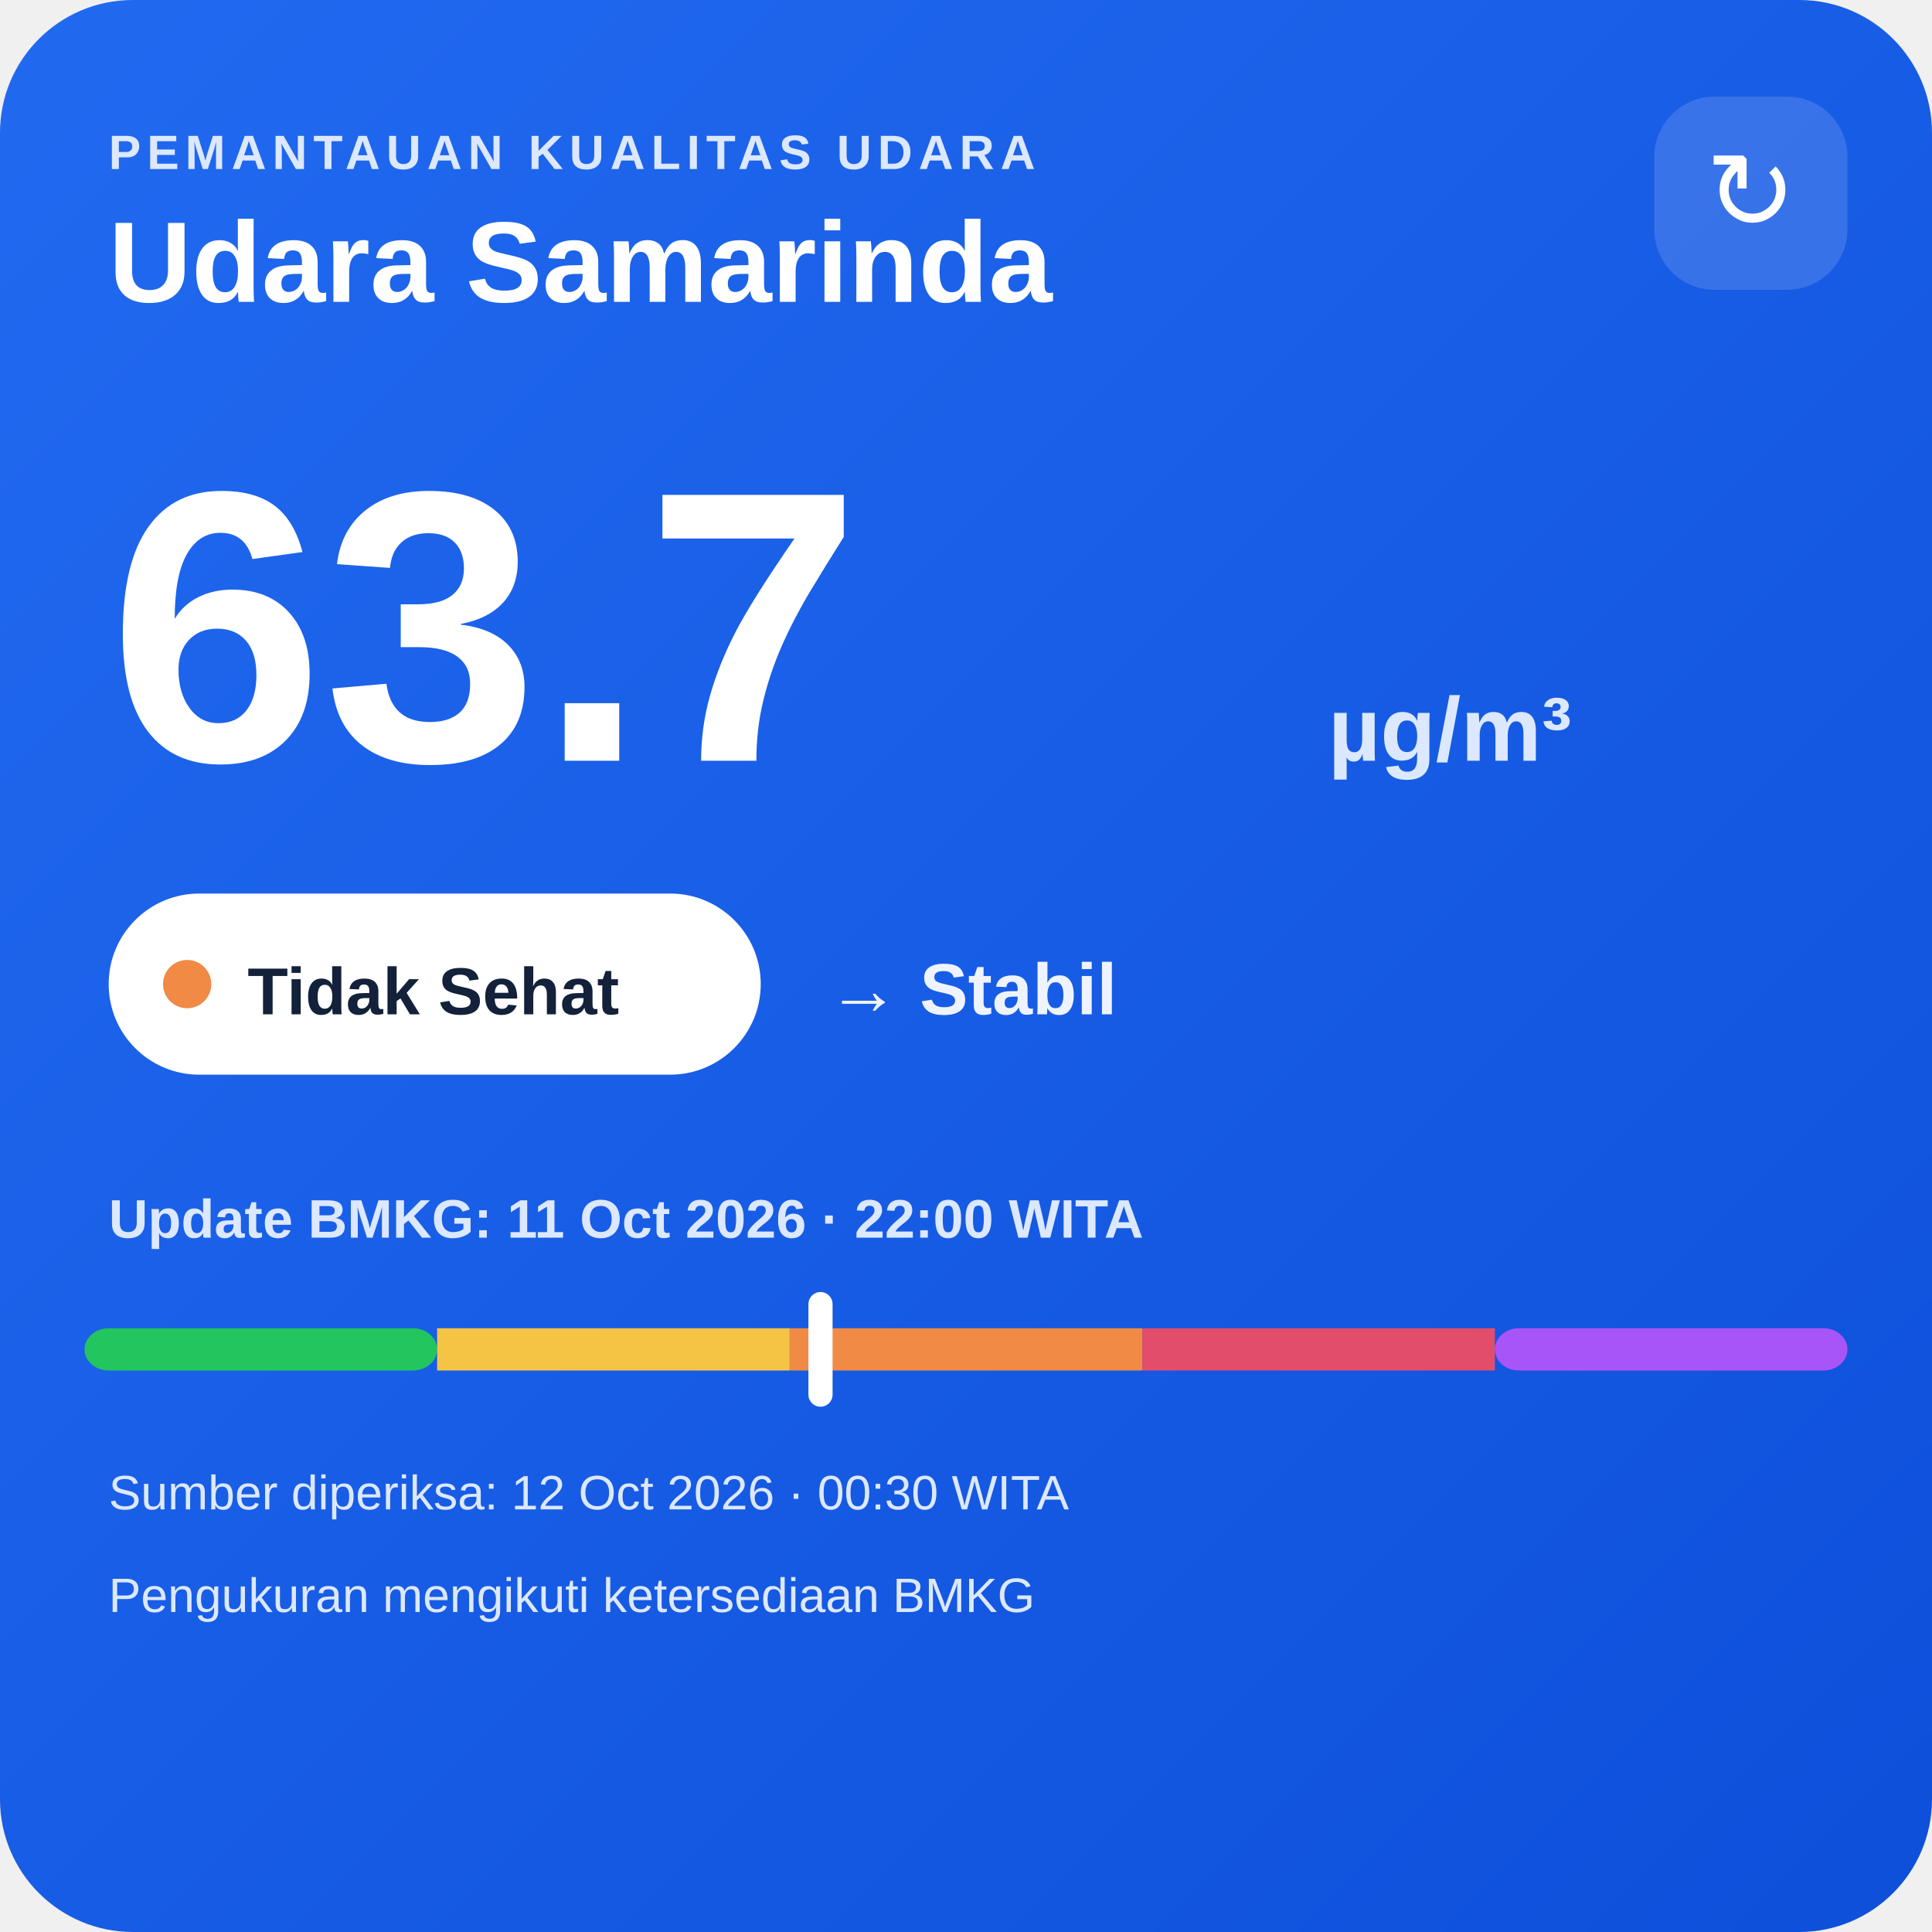
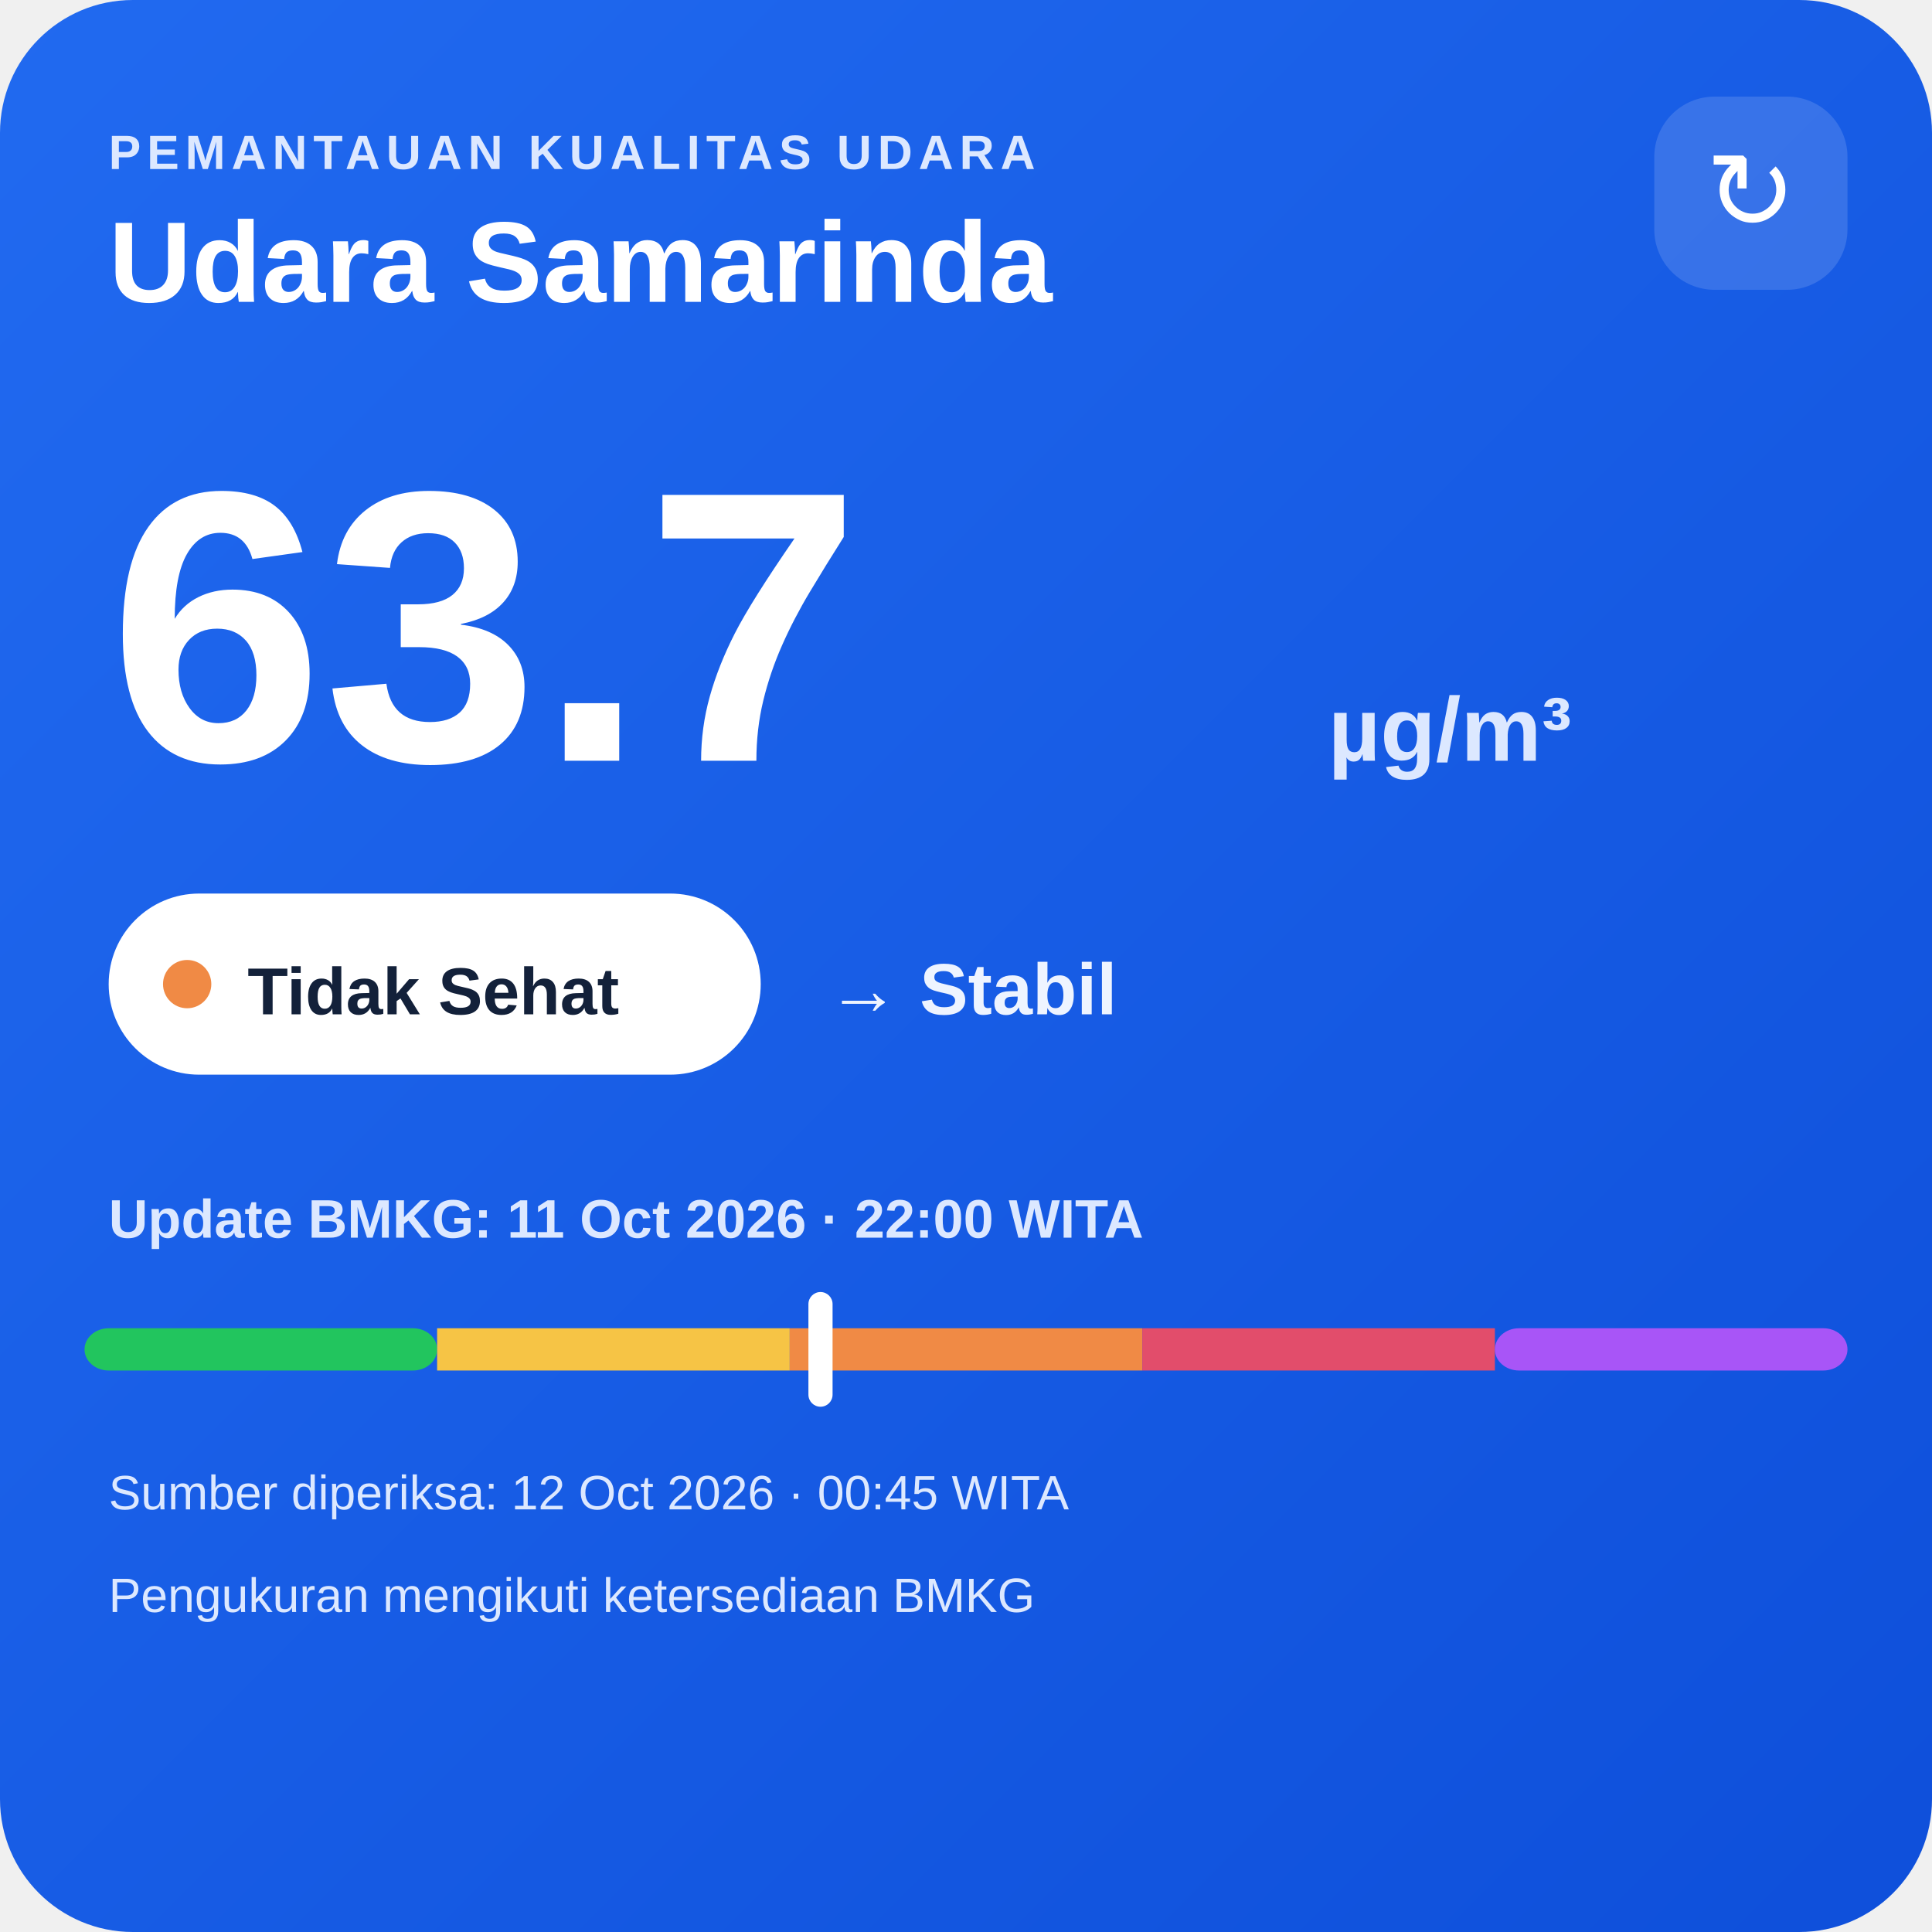
<svg xmlns="http://www.w3.org/2000/svg" width="320" height="320" viewBox="0 0 320 320">
  <defs>
    <linearGradient id="bg" x1="0" y1="0" x2="1" y2="1">
      <stop offset="0" stop-color="#216af0" />
      <stop offset="1" stop-color="#0e4fda" />
    </linearGradient>
  </defs>
  <rect width="320" height="320" rx="22" fill="url(#bg)" />
  <text x="18" y="28" fill="#dce8ff" font-family="Arial,sans-serif" font-size="8" font-weight="700" letter-spacing="1">PEMANTAUAN KUALITAS UDARA</text>
  <text x="18" y="50" fill="#ffffff" font-family="Arial,sans-serif" font-size="19" font-weight="700">Udara Samarinda</text>
  <rect x="274" y="16" width="32" height="32" rx="10" fill="#ffffff" fill-opacity=".14" />
  <text x="290" y="38" text-anchor="middle" fill="#ffffff" font-family="Arial,sans-serif" font-size="18">↻</text>
  <text x="18" y="126" fill="#ffffff" font-family="Arial,sans-serif" font-size="64" font-weight="800">63.7</text>
  <text x="220" y="126" fill="#dce8ff" font-family="Arial,sans-serif" font-size="15" font-weight="700">µg/m³</text>
  <rect x="18" y="148" width="108" height="30" rx="15" fill="#ffffff" />
  <circle cx="31" cy="163" r="4" fill="#f08a45" />
  <text x="41" y="168" fill="#13213a" font-family="Arial,sans-serif" font-size="11" font-weight="700">Tidak Sehat</text>
  <text x="137" y="168" fill="#eef4ff" font-family="Arial,sans-serif" font-size="12" font-weight="700">→ Stabil</text>
  <text x="18" y="205" fill="#dce8ff" font-family="Arial,sans-serif" font-size="9" font-weight="700">Update BMKG: 11 Oct 2026 · 22:00 WITA</text>
  <rect x="14" y="220" width="58.4" height="7" rx="4" fill="#22c55e" />
  <rect x="72.4" y="220" width="58.4" height="7" fill="#f6c445" />
  <rect x="130.8" y="220" width="58.4" height="7" fill="#f08a45" />
  <rect x="189.2" y="220" width="58.4" height="7" fill="#e24d6b" />
  <rect x="247.6" y="220" width="58.4" height="7" rx="4" fill="#a855f7" />
  <rect x="133.9" y="214" width="4" height="19" rx="2" fill="#ffffff" />
-   <text x="18" y="250" fill="#dce8ff" font-family="Arial,sans-serif" font-size="8">Sumber diperiksa: 12 Oct 2026 · 00:30 WITA</text>
+   <text x="18" y="250" fill="#dce8ff" font-family="Arial,sans-serif" font-size="8">Sumber diperiksa: 12 Oct 2026 · 00:45 WITA</text>
  <text x="18" y="267" fill="#dce8ff" font-family="Arial,sans-serif" font-size="8">Pengukuran mengikuti ketersediaan BMKG</text>
</svg>
